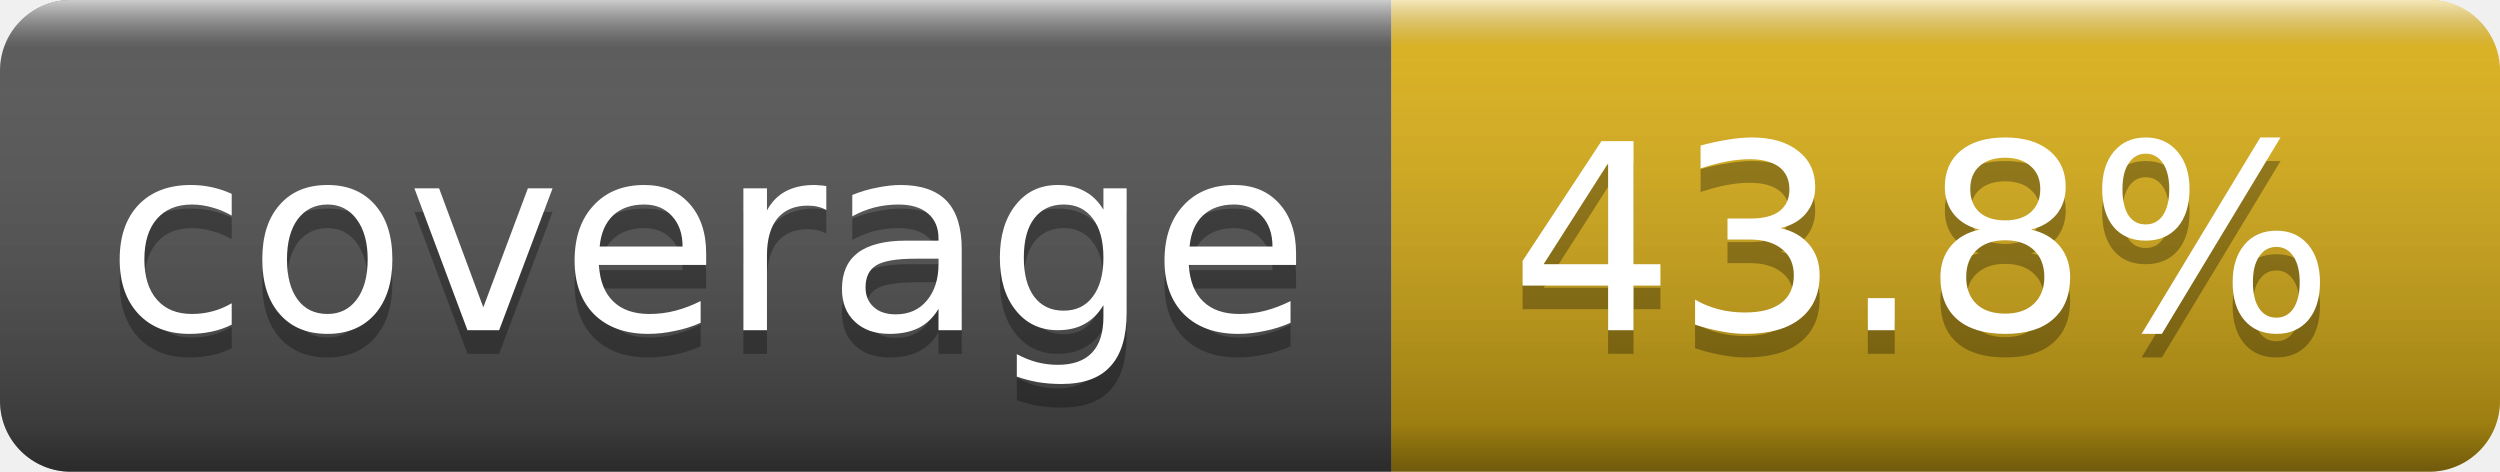
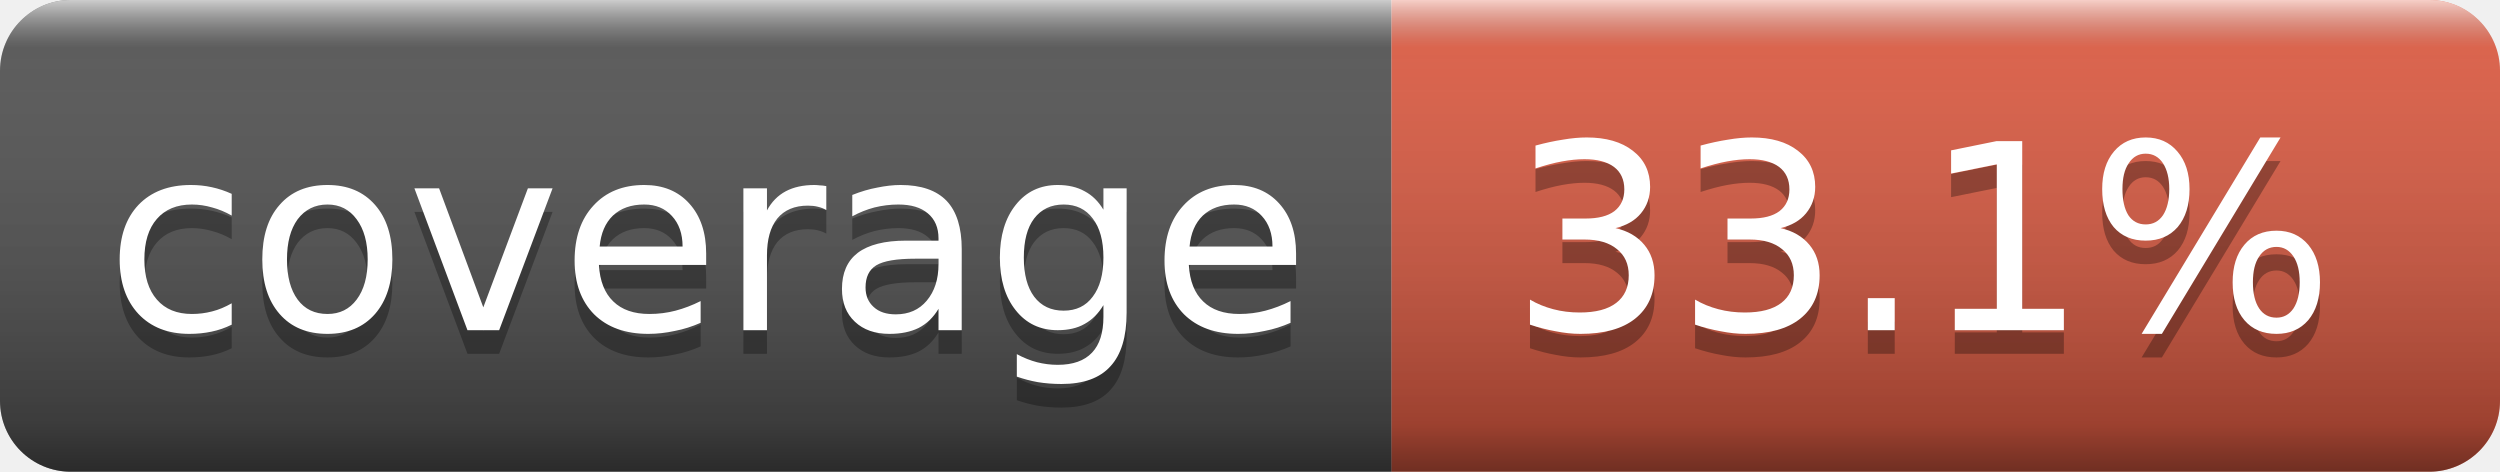
- <svg xmlns="http://www.w3.org/2000/svg" width="106" height="20" role="img" aria-label="coverage: 43.8%">
+ <svg xmlns="http://www.w3.org/2000/svg" width="106" height="20" role="img" aria-label="coverage: 33.1%">
  <linearGradient id="s" x2="0" y2="100%">
    <stop offset="0" stop-color="#fff" stop-opacity=".7" />
    <stop offset=".1" stop-color="#aaa" stop-opacity=".1" />
    <stop offset=".9" stop-opacity=".3" />
    <stop offset="1" stop-opacity=".5" />
  </linearGradient>
  <clipPath id="r">
    <rect width="106" height="20" rx="3" fill="#fff" />
  </clipPath>
  <g clip-path="url(#r)">
    <rect width="59" height="20" fill="#555" />
-     <rect x="59" width="47" height="20" fill="#dfb317" />
+     <rect x="59" width="47" height="20" fill="#e05d44" />
    <rect width="106" height="20" fill="url(#s)" />
  </g>
  <g fill="#fff" text-anchor="middle" font-family="Verdana,Geneva,DejaVu Sans,sans-serif" font-size="11">
    <text x="30" y="15" fill="#010101" fill-opacity=".3">coverage</text>
    <text x="30" y="14">coverage</text>
-     <text x="81.5" y="15" fill="#010101" fill-opacity=".3">43.8%</text>
-     <text x="81.5" y="14">43.8%</text>
+     <text x="81.5" y="15" fill="#010101" fill-opacity=".3">33.1%</text>
+     <text x="81.5" y="14">33.1%</text>
  </g>
</svg>
